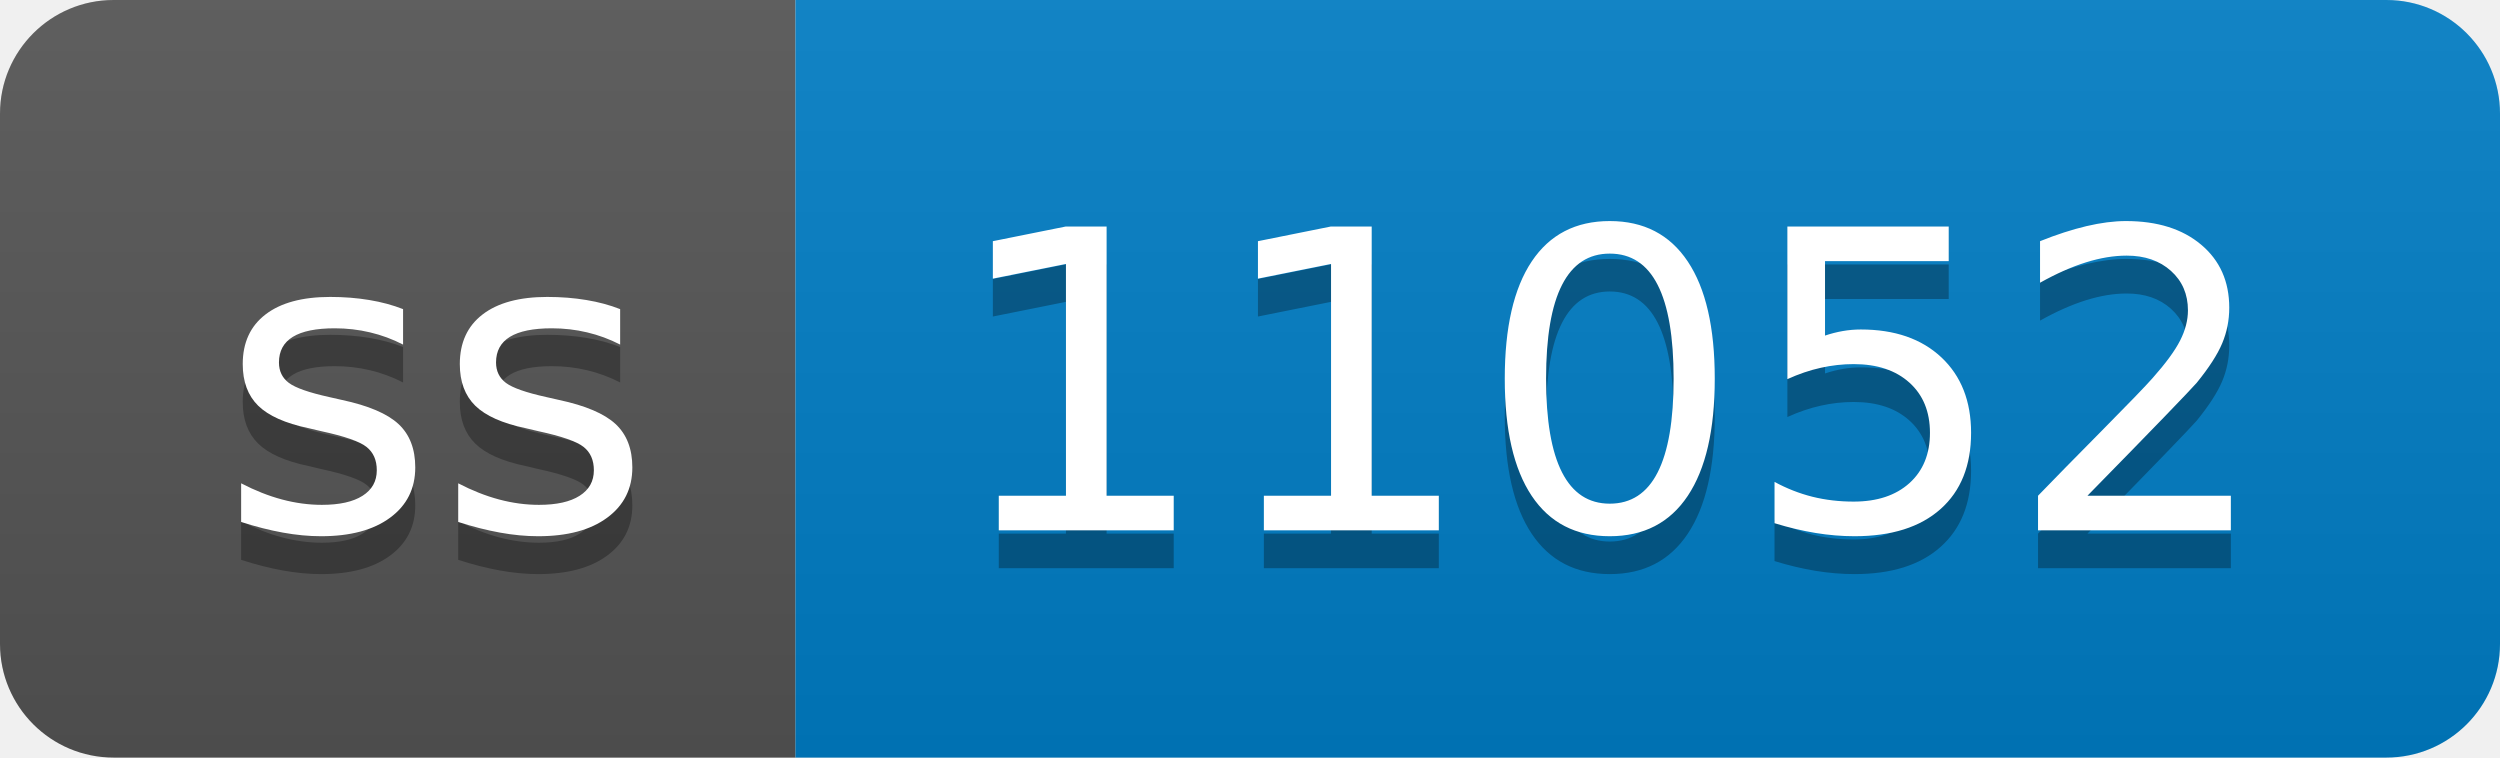
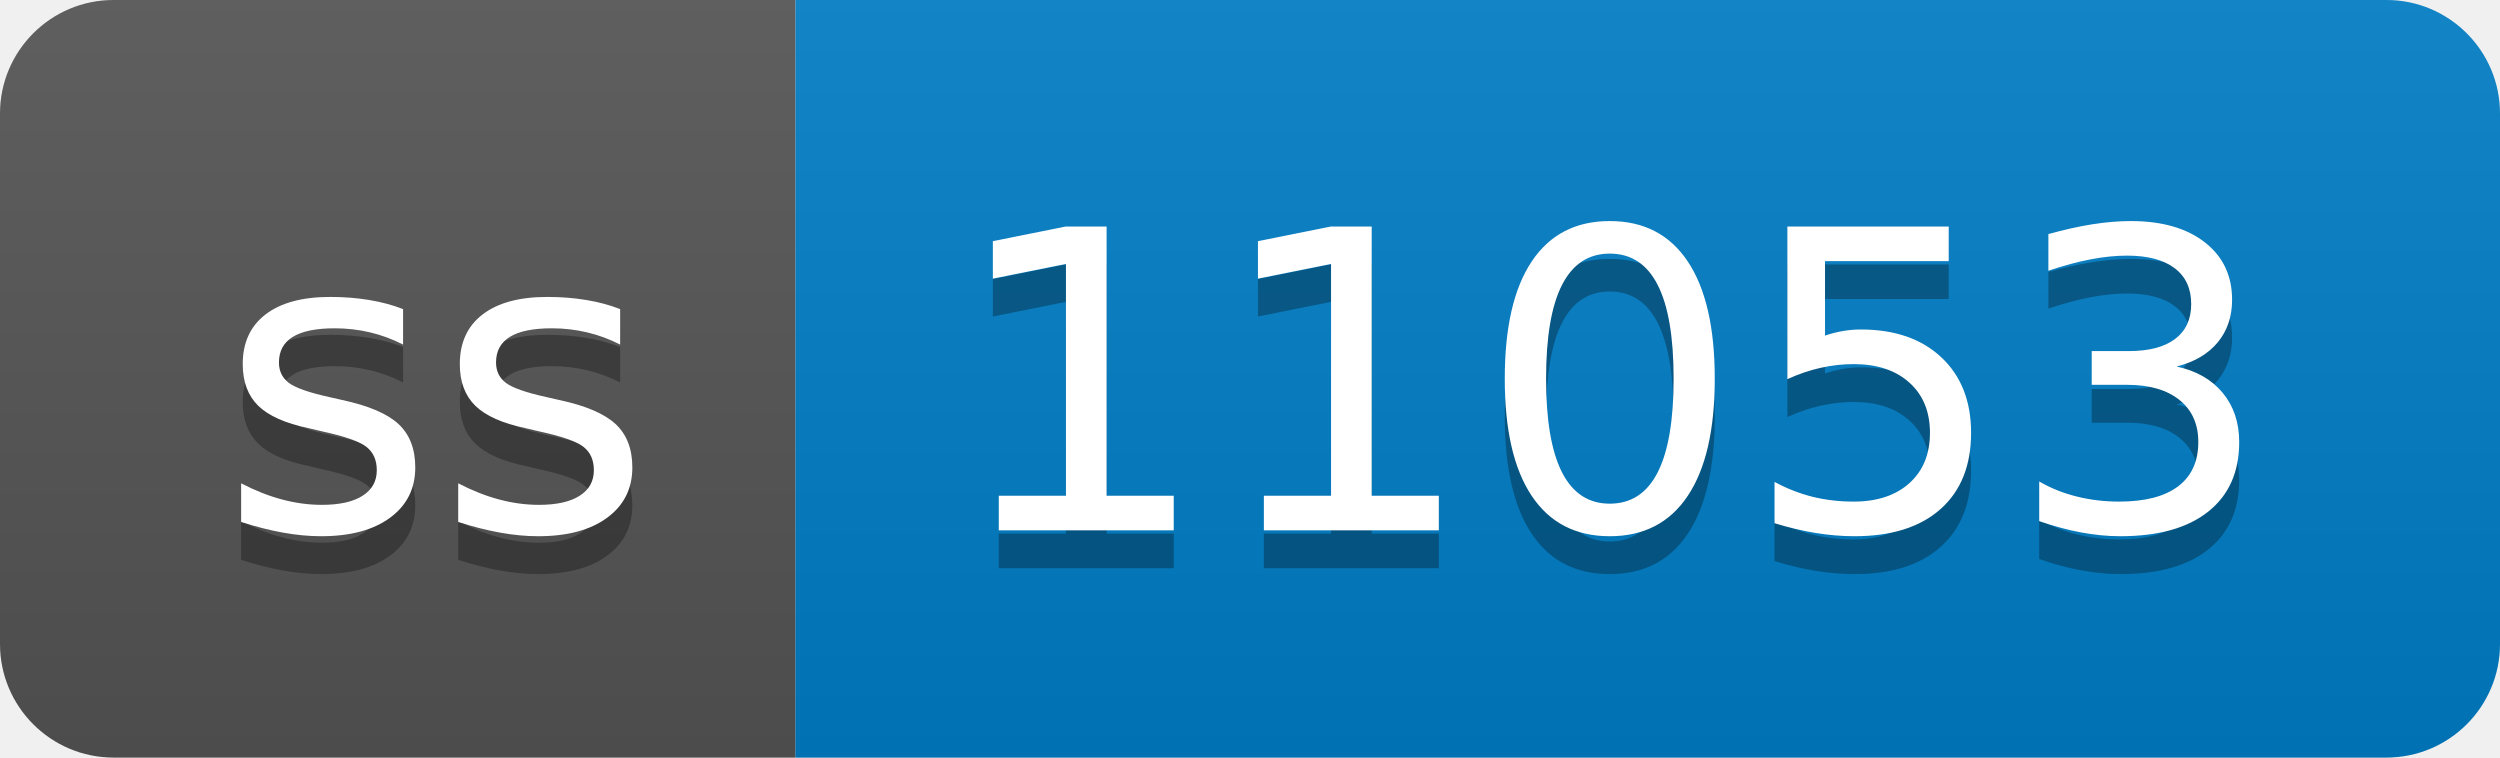
- <svg xmlns="http://www.w3.org/2000/svg" width="66" height="20" role="img" aria-label="ss: 11052">
+ <svg xmlns="http://www.w3.org/2000/svg" width="66" height="20" role="img" aria-label="ss: 11053">
  <linearGradient id="s" x2="0" y2="100%">
    <stop offset="0" stop-color="#bbb" stop-opacity=".1" />
    <stop offset="1" stop-opacity=".1" />
  </linearGradient>
  <clipPath id="r">
    <rect width="66" height="20" rx="3" fill="#fff" />
  </clipPath>
  <g clip-path="url(#r)">
    <rect width="21" height="20" fill="#555" />
    <rect x="21" width="45" height="20" fill="#007ec6" />
    <rect width="66" height="20" fill="url(#s)" />
  </g>
  <g fill="#fff" text-anchor="middle" font-family="Verdana,Geneva,DejaVu Sans,sans-serif" text-rendering="geometricPrecision" font-size="110">
    <text aria-hidden="true" x="115" y="150" fill="#010101" fill-opacity=".3" transform="scale(.1)" textLength="110">ss</text>
    <text x="115" y="140" transform="scale(.1)" fill="#fff" textLength="110">ss</text>
-     <text aria-hidden="true" x="425" y="150" fill="#010101" fill-opacity=".3" transform="scale(.1)" textLength="350">11052</text>
-     <text x="425" y="140" transform="scale(.1)" fill="#fff" textLength="350">11052</text>
+     <text aria-hidden="true" x="425" y="150" fill="#010101" fill-opacity=".3" transform="scale(.1)" textLength="350">11053</text>
+     <text x="425" y="140" transform="scale(.1)" fill="#fff" textLength="350">11053</text>
  </g>
</svg>
